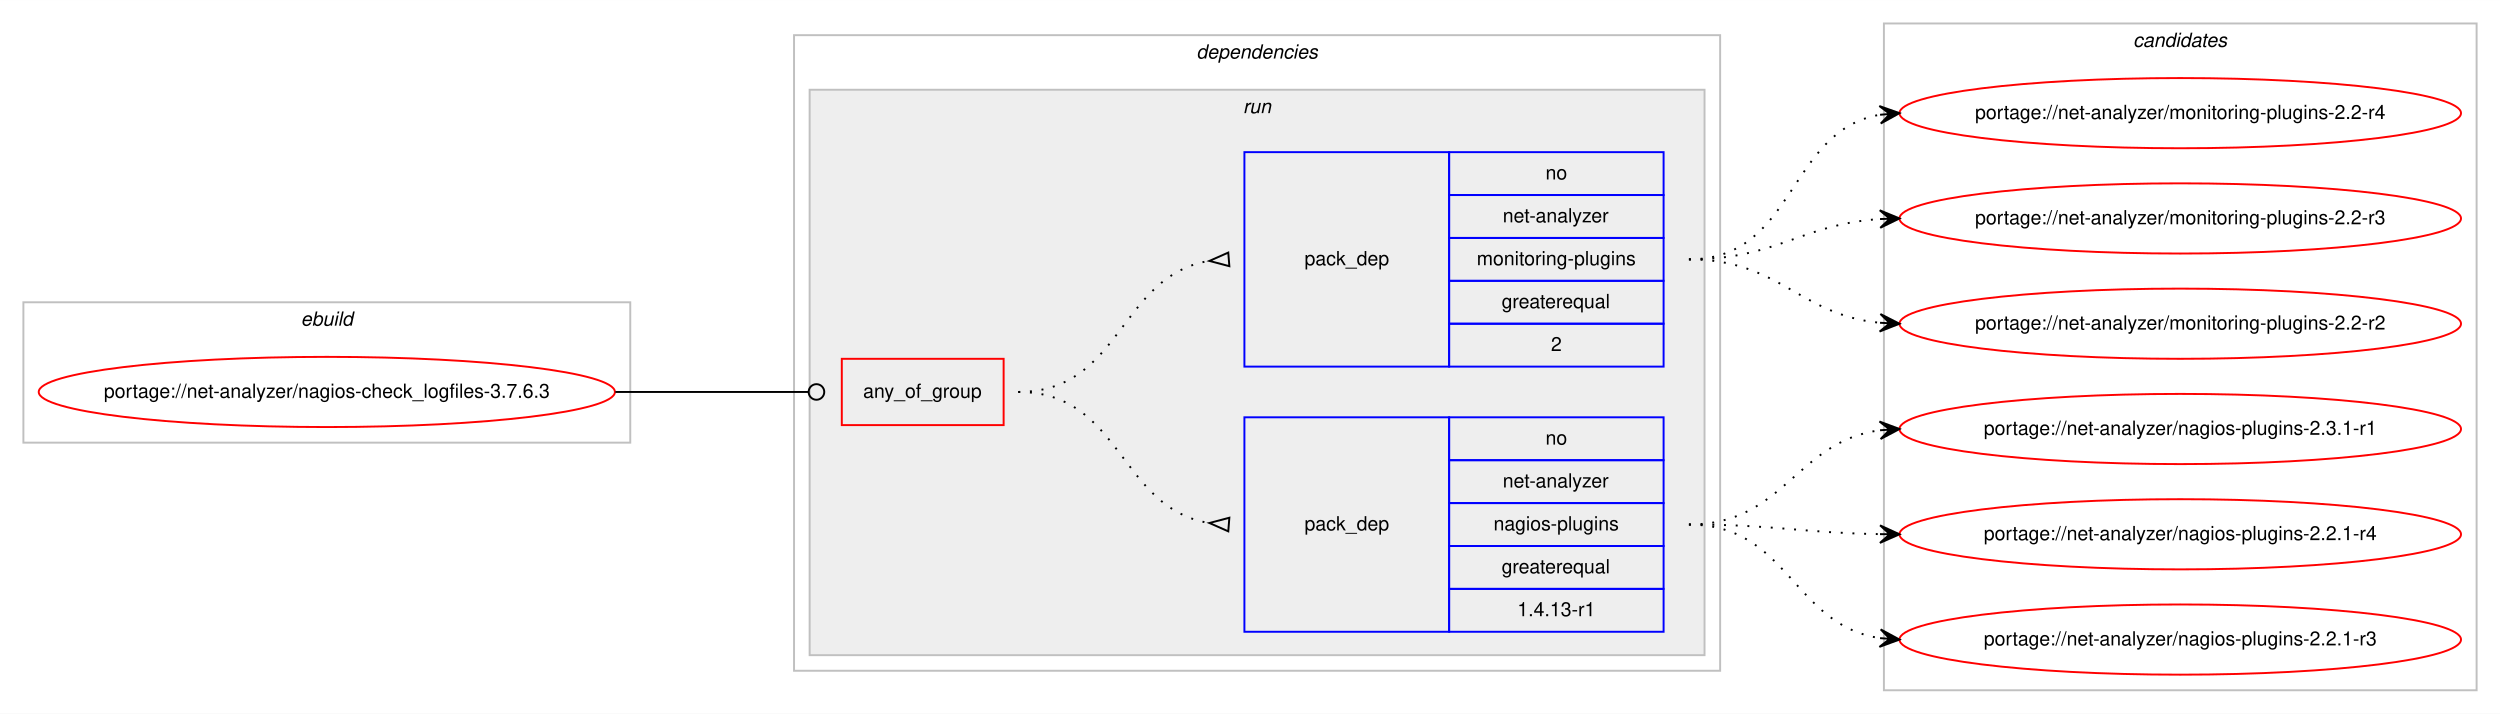
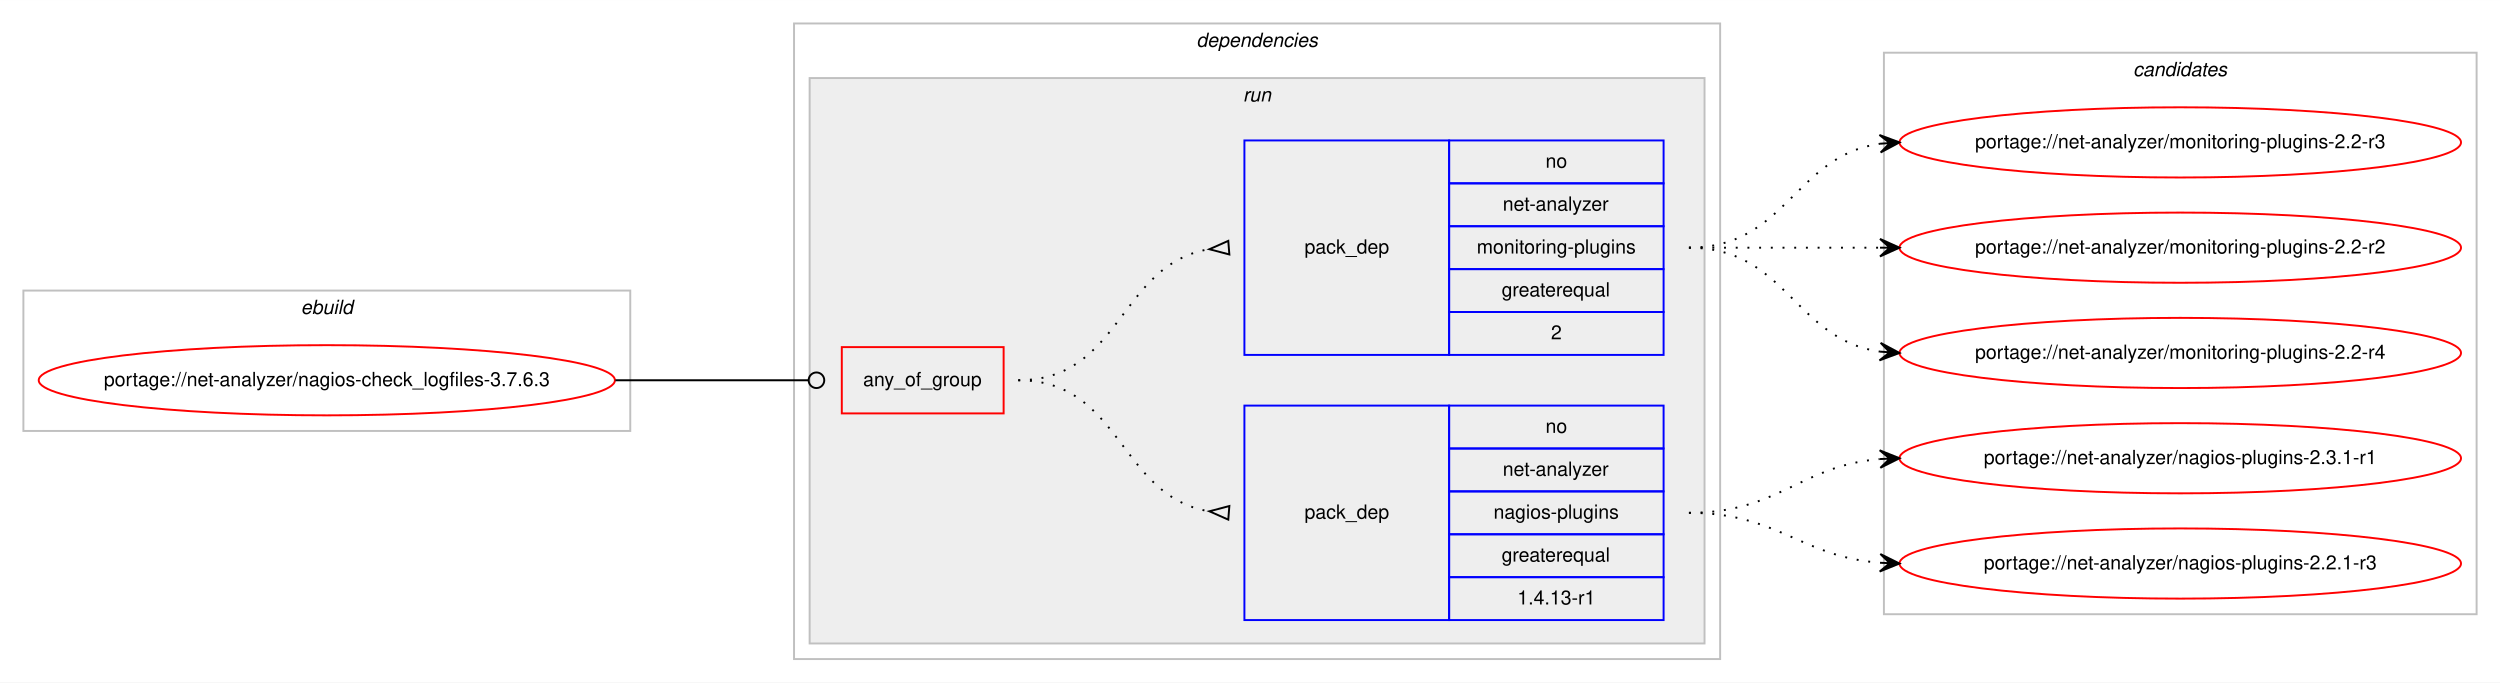
- <svg xmlns="http://www.w3.org/2000/svg" xmlns:xlink="http://www.w3.org/1999/xlink" width="1282pt" height="366pt" viewBox="0.00 0.00 1282.26 366.00">
-   <g id="graph0" class="graph" transform="scale(1 1) rotate(0) translate(4 362)">
-     <polygon fill="#ffffff" stroke="transparent" points="-4,4 -4,-362 1278.263,-362 1278.263,4 -4,4" />
+ <svg xmlns="http://www.w3.org/2000/svg" xmlns:xlink="http://www.w3.org/1999/xlink" width="1282pt" height="350pt" viewBox="0.00 0.00 1282.26 350.00">
+   <g id="graph0" class="graph" transform="scale(1 1) rotate(0) translate(4 346)">
+     <polygon fill="#ffffff" stroke="transparent" points="-4,4 -4,-346 1278.263,-346 1278.263,4 -4,4" />
    <g id="clust1" class="cluster">
-       <polygon fill="none" stroke="#c0c0c0" points="8,-135 8,-207 319.263,-207 319.263,-135 8,-135" />
-       <text text-anchor="start" x="150.294" y="-195" font-family="Helvetica,sans-Serif" font-style="italic" font-size="10.00" fill="#000000">ebuild</text>
+       <polygon fill="none" stroke="#c0c0c0" points="8,-125 8,-197 319.263,-197 319.263,-125 8,-125" />
+       <text text-anchor="start" x="150.294" y="-185" font-family="Helvetica,sans-Serif" font-style="italic" font-size="10.00" fill="#000000">ebuild</text>
    </g>
    <g id="clust2" class="cluster">
-       <polygon fill="none" stroke="#c0c0c0" points="403.263,-18 403.263,-344 878.263,-344 878.263,-18 403.263,-18" />
-       <text text-anchor="start" x="609.638" y="-332" font-family="Helvetica,sans-Serif" font-style="italic" font-size="10.00" fill="#000000">dependencies</text>
+       <polygon fill="none" stroke="#c0c0c0" points="403.263,-8 403.263,-334 878.263,-334 878.263,-8 403.263,-8" />
+       <text text-anchor="start" x="609.638" y="-322" font-family="Helvetica,sans-Serif" font-style="italic" font-size="10.00" fill="#000000">dependencies</text>
    </g>
    <g id="clust5" class="cluster">
-       <polygon fill="#eeeeee" stroke="#c0c0c0" points="411.263,-26 411.263,-316 870.263,-316 870.263,-26 411.263,-26" />
-       <text text-anchor="start" x="633.539" y="-304" font-family="Helvetica,sans-Serif" font-style="italic" font-size="10.00" fill="#000000">run</text>
+       <polygon fill="#eeeeee" stroke="#c0c0c0" points="411.263,-16 411.263,-306 870.263,-306 870.263,-16 411.263,-16" />
+       <text text-anchor="start" x="633.539" y="-294" font-family="Helvetica,sans-Serif" font-style="italic" font-size="10.00" fill="#000000">run</text>
    </g>
    <g id="clust9" class="cluster">
-       <polygon fill="none" stroke="#c0c0c0" points="962.263,-8 962.263,-350 1266.263,-350 1266.263,-8 962.263,-8" />
-       <text text-anchor="start" x="1090.087" y="-338" font-family="Helvetica,sans-Serif" font-style="italic" font-size="10.00" fill="#000000">candidates</text>
+       <polygon fill="none" stroke="#c0c0c0" points="962.263,-31 962.263,-319 1266.263,-319 1266.263,-31 962.263,-31" />
+       <text text-anchor="start" x="1090.087" y="-307" font-family="Helvetica,sans-Serif" font-style="italic" font-size="10.00" fill="#000000">candidates</text>
    </g>
    <g id="node1" class="node">
      <g id="a_node1">
        <a xlink:href="../net-analyzer/nagios-check_logfiles-3.7.6.3.svg" xlink:title="portage://net-analyzer/nagios-check_logfiles-3.7.6.3">
-           <ellipse fill="none" stroke="#ff0000" cx="163.631" cy="-161" rx="147.763" ry="18" />
-           <text text-anchor="middle" x="163.631" y="-158" font-family="Helvetica,sans-Serif" font-size="10.00" fill="#000000">portage://net-analyzer/nagios-check_logfiles-3.7.6.3</text>
+           <ellipse fill="none" stroke="#ff0000" cx="163.631" cy="-151" rx="147.763" ry="18" />
+           <text text-anchor="middle" x="163.631" y="-148" font-family="Helvetica,sans-Serif" font-size="10.00" fill="#000000">portage://net-analyzer/nagios-check_logfiles-3.7.6.3</text>
        </a>
      </g>
    </g>
    <g id="node2" class="node">
-       <polygon fill="none" stroke="#ff0000" points="427.763,-144 427.763,-178 510.763,-178 510.763,-144 427.763,-144" />
-       <text text-anchor="start" x="438.693" y="-158" font-family="Helvetica,sans-Serif" font-size="10.00" fill="#000000">any_of_group</text>
+       <polygon fill="none" stroke="#ff0000" points="427.763,-134 427.763,-168 510.763,-168 510.763,-134 427.763,-134" />
+       <text text-anchor="start" x="438.693" y="-148" font-family="Helvetica,sans-Serif" font-size="10.00" fill="#000000">any_of_group</text>
    </g>
    <g id="edge3" class="edge">
-       <path fill="none" stroke="#000000" d="M311.631,-161C356.455,-161 369.631,-161 410.747,-161" />
-       <ellipse fill="none" stroke="#000000" cx="414.763" cy="-161" rx="4" ry="4" />
+       <path fill="none" stroke="#000000" d="M311.631,-151C356.455,-151 369.631,-151 410.747,-151" />
+       <ellipse fill="none" stroke="#000000" cx="414.763" cy="-151" rx="4" ry="4" />
    </g>
    <g id="node3" class="node">
-       <polygon fill="none" stroke="#0000ff" points="634.263,-38 634.263,-148 739.263,-148 739.263,-38 634.263,-38" />
-       <text text-anchor="start" x="665.086" y="-90" font-family="Helvetica,sans-Serif" font-size="10.00" fill="#000000">pack_dep</text>
-       <polygon fill="none" stroke="#0000ff" points="739.263,-126 739.263,-148 849.263,-148 849.263,-126 739.263,-126" />
-       <text text-anchor="start" x="788.704" y="-134" font-family="Helvetica,sans-Serif" font-size="10.00" fill="#000000">no</text>
-       <polygon fill="none" stroke="#0000ff" points="739.263,-104 739.263,-126 849.263,-126 849.263,-104 739.263,-104" />
-       <text text-anchor="start" x="766.758" y="-112" font-family="Helvetica,sans-Serif" font-size="10.00" fill="#000000">net-analyzer</text>
-       <polygon fill="none" stroke="#0000ff" points="739.263,-82 739.263,-104 849.263,-104 849.263,-82 739.263,-82" />
-       <text text-anchor="start" x="762.034" y="-90" font-family="Helvetica,sans-Serif" font-size="10.00" fill="#000000">nagios-plugins</text>
-       <polygon fill="none" stroke="#0000ff" points="739.263,-60 739.263,-82 849.263,-82 849.263,-60 739.263,-60" />
-       <text text-anchor="start" x="766.199" y="-68" font-family="Helvetica,sans-Serif" font-size="10.00" fill="#000000">greaterequal</text>
-       <polygon fill="none" stroke="#0000ff" points="739.263,-38 739.263,-60 849.263,-60 849.263,-38 739.263,-38" />
-       <text text-anchor="start" x="774.257" y="-46" font-family="Helvetica,sans-Serif" font-size="10.00" fill="#000000">1.4.13-r1</text>
+       <polygon fill="none" stroke="#0000ff" points="634.263,-28 634.263,-138 739.263,-138 739.263,-28 634.263,-28" />
+       <text text-anchor="start" x="665.086" y="-80" font-family="Helvetica,sans-Serif" font-size="10.00" fill="#000000">pack_dep</text>
+       <polygon fill="none" stroke="#0000ff" points="739.263,-116 739.263,-138 849.263,-138 849.263,-116 739.263,-116" />
+       <text text-anchor="start" x="788.704" y="-124" font-family="Helvetica,sans-Serif" font-size="10.00" fill="#000000">no</text>
+       <polygon fill="none" stroke="#0000ff" points="739.263,-94 739.263,-116 849.263,-116 849.263,-94 739.263,-94" />
+       <text text-anchor="start" x="766.758" y="-102" font-family="Helvetica,sans-Serif" font-size="10.00" fill="#000000">net-analyzer</text>
+       <polygon fill="none" stroke="#0000ff" points="739.263,-72 739.263,-94 849.263,-94 849.263,-72 739.263,-72" />
+       <text text-anchor="start" x="762.034" y="-80" font-family="Helvetica,sans-Serif" font-size="10.00" fill="#000000">nagios-plugins</text>
+       <polygon fill="none" stroke="#0000ff" points="739.263,-50 739.263,-72 849.263,-72 849.263,-50 739.263,-50" />
+       <text text-anchor="start" x="766.199" y="-58" font-family="Helvetica,sans-Serif" font-size="10.00" fill="#000000">greaterequal</text>
+       <polygon fill="none" stroke="#0000ff" points="739.263,-28 739.263,-50 849.263,-50 849.263,-28 739.263,-28" />
+       <text text-anchor="start" x="774.257" y="-36" font-family="Helvetica,sans-Serif" font-size="10.00" fill="#000000">1.4.13-r1</text>
    </g>
    <g id="edge1" class="edge">
-       <path fill="none" stroke="#000000" stroke-dasharray="1,5" d="M518.263,-161C571.329,-161 569.984,-101.483 616.037,-93.811" />
-       <polygon fill="none" stroke="#000000" points="626.54,-96.489 616.294,-93.791 625.986,-89.511 626.54,-96.489" />
+       <path fill="none" stroke="#000000" stroke-dasharray="1,5" d="M518.263,-151C571.329,-151 569.984,-91.483 616.037,-83.811" />
+       <polygon fill="none" stroke="#000000" points="626.54,-86.489 616.294,-83.791 625.986,-79.511 626.54,-86.489" />
    </g>
    <g id="node4" class="node">
-       <polygon fill="none" stroke="#0000ff" points="634.263,-174 634.263,-284 739.263,-284 739.263,-174 634.263,-174" />
-       <text text-anchor="start" x="665.086" y="-226" font-family="Helvetica,sans-Serif" font-size="10.00" fill="#000000">pack_dep</text>
-       <polygon fill="none" stroke="#0000ff" points="739.263,-262 739.263,-284 849.263,-284 849.263,-262 739.263,-262" />
-       <text text-anchor="start" x="788.704" y="-270" font-family="Helvetica,sans-Serif" font-size="10.00" fill="#000000">no</text>
-       <polygon fill="none" stroke="#0000ff" points="739.263,-240 739.263,-262 849.263,-262 849.263,-240 739.263,-240" />
-       <text text-anchor="start" x="766.758" y="-248" font-family="Helvetica,sans-Serif" font-size="10.00" fill="#000000">net-analyzer</text>
-       <polygon fill="none" stroke="#0000ff" points="739.263,-218 739.263,-240 849.263,-240 849.263,-218 739.263,-218" />
-       <text text-anchor="start" x="753.426" y="-226" font-family="Helvetica,sans-Serif" font-size="10.00" fill="#000000">monitoring-plugins</text>
-       <polygon fill="none" stroke="#0000ff" points="739.263,-196 739.263,-218 849.263,-218 849.263,-196 739.263,-196" />
-       <text text-anchor="start" x="766.199" y="-204" font-family="Helvetica,sans-Serif" font-size="10.00" fill="#000000">greaterequal</text>
-       <polygon fill="none" stroke="#0000ff" points="739.263,-174 739.263,-196 849.263,-196 849.263,-174 739.263,-174" />
-       <text text-anchor="start" x="791.483" y="-182" font-family="Helvetica,sans-Serif" font-size="10.00" fill="#000000">2</text>
+       <polygon fill="none" stroke="#0000ff" points="634.263,-164 634.263,-274 739.263,-274 739.263,-164 634.263,-164" />
+       <text text-anchor="start" x="665.086" y="-216" font-family="Helvetica,sans-Serif" font-size="10.00" fill="#000000">pack_dep</text>
+       <polygon fill="none" stroke="#0000ff" points="739.263,-252 739.263,-274 849.263,-274 849.263,-252 739.263,-252" />
+       <text text-anchor="start" x="788.704" y="-260" font-family="Helvetica,sans-Serif" font-size="10.00" fill="#000000">no</text>
+       <polygon fill="none" stroke="#0000ff" points="739.263,-230 739.263,-252 849.263,-252 849.263,-230 739.263,-230" />
+       <text text-anchor="start" x="766.758" y="-238" font-family="Helvetica,sans-Serif" font-size="10.00" fill="#000000">net-analyzer</text>
+       <polygon fill="none" stroke="#0000ff" points="739.263,-208 739.263,-230 849.263,-230 849.263,-208 739.263,-208" />
+       <text text-anchor="start" x="753.426" y="-216" font-family="Helvetica,sans-Serif" font-size="10.00" fill="#000000">monitoring-plugins</text>
+       <polygon fill="none" stroke="#0000ff" points="739.263,-186 739.263,-208 849.263,-208 849.263,-186 739.263,-186" />
+       <text text-anchor="start" x="766.199" y="-194" font-family="Helvetica,sans-Serif" font-size="10.00" fill="#000000">greaterequal</text>
+       <polygon fill="none" stroke="#0000ff" points="739.263,-164 739.263,-186 849.263,-186 849.263,-164 739.263,-164" />
+       <text text-anchor="start" x="791.483" y="-172" font-family="Helvetica,sans-Serif" font-size="10.00" fill="#000000">2</text>
    </g>
    <g id="edge2" class="edge">
-       <path fill="none" stroke="#000000" stroke-dasharray="1,5" d="M518.263,-161C571.329,-161 569.984,-220.517 616.037,-228.189" />
-       <polygon fill="none" stroke="#000000" points="625.986,-232.489 616.294,-228.209 626.54,-225.511 625.986,-232.489" />
+       <path fill="none" stroke="#000000" stroke-dasharray="1,5" d="M518.263,-151C571.329,-151 569.984,-210.517 616.037,-218.189" />
+       <polygon fill="none" stroke="#000000" points="625.986,-222.489 616.294,-218.209 626.54,-215.511 625.986,-222.489" />
    </g>
    <g id="node5" class="node">
      <g id="a_node5">
        <a xlink:href="../net-analyzer/nagios-plugins-2.3.1-r1.svg" xlink:title="portage://net-analyzer/nagios-plugins-2.3.1-r1">
-           <ellipse fill="none" stroke="#ff0000" cx="1114.263" cy="-142" rx="144" ry="18" />
-           <text text-anchor="middle" x="1114.263" y="-139" font-family="Helvetica,sans-Serif" font-size="10.00" fill="#000000">portage://net-analyzer/nagios-plugins-2.3.1-r1</text>
+           <ellipse fill="none" stroke="#ff0000" cx="1114.263" cy="-111" rx="144" ry="18" />
+           <text text-anchor="middle" x="1114.263" y="-108" font-family="Helvetica,sans-Serif" font-size="10.00" fill="#000000">portage://net-analyzer/nagios-plugins-2.3.1-r1</text>
        </a>
      </g>
    </g>
    <g id="edge4" class="edge">
-       <path fill="none" stroke="#000000" stroke-dasharray="1,5" d="M862.263,-93C911.369,-93 916.966,-135.53 960.124,-141.344" />
-       <polygon fill="#000000" stroke="#000000" points="970.263,-142 959.993,-145.845 965.273,-141.677 960.284,-141.355 960.284,-141.355 960.284,-141.355 965.273,-141.677 960.574,-136.864 970.263,-142 970.263,-142" />
+       <path fill="none" stroke="#000000" stroke-dasharray="1,5" d="M862.263,-83C908.266,-83 919.187,-107.099 960.12,-110.582" />
+       <polygon fill="#000000" stroke="#000000" points="970.263,-111 960.086,-115.085 965.267,-110.794 960.271,-110.589 960.271,-110.589 960.271,-110.589 965.267,-110.794 960.457,-106.092 970.263,-111 970.263,-111" />
    </g>
    <g id="node6" class="node">
      <g id="a_node6">
-         <a xlink:href="../net-analyzer/nagios-plugins-2.2.1-r4.svg" xlink:title="portage://net-analyzer/nagios-plugins-2.2.1-r4">
-           <ellipse fill="none" stroke="#ff0000" cx="1114.263" cy="-88" rx="144" ry="18" />
-           <text text-anchor="middle" x="1114.263" y="-85" font-family="Helvetica,sans-Serif" font-size="10.00" fill="#000000">portage://net-analyzer/nagios-plugins-2.2.1-r4</text>
+         <a xlink:href="../net-analyzer/nagios-plugins-2.2.1-r3.svg" xlink:title="portage://net-analyzer/nagios-plugins-2.2.1-r3">
+           <ellipse fill="none" stroke="#ff0000" cx="1114.263" cy="-57" rx="144" ry="18" />
+           <text text-anchor="middle" x="1114.263" y="-54" font-family="Helvetica,sans-Serif" font-size="10.00" fill="#000000">portage://net-analyzer/nagios-plugins-2.2.1-r3</text>
        </a>
      </g>
    </g>
    <g id="edge5" class="edge">
-       <path fill="none" stroke="#000000" stroke-dasharray="1,5" d="M862.263,-93C906.748,-93 920.246,-88.715 960.132,-88.079" />
-       <polygon fill="#000000" stroke="#000000" points="970.263,-88 960.298,-92.578 965.263,-88.039 960.263,-88.078 960.263,-88.078 960.263,-88.078 965.263,-88.039 960.228,-83.578 970.263,-88 970.263,-88" />
+       <path fill="none" stroke="#000000" stroke-dasharray="1,5" d="M862.263,-83C908.066,-83 919.344,-60.622 960.158,-57.388" />
+       <polygon fill="#000000" stroke="#000000" points="970.263,-57 960.443,-61.88 965.266,-57.192 960.27,-57.383 960.27,-57.383 960.27,-57.383 965.266,-57.192 960.098,-52.887 970.263,-57 970.263,-57" />
    </g>
    <g id="node7" class="node">
      <g id="a_node7">
-         <a xlink:href="../net-analyzer/nagios-plugins-2.2.1-r3.svg" xlink:title="portage://net-analyzer/nagios-plugins-2.2.1-r3">
-           <ellipse fill="none" stroke="#ff0000" cx="1114.263" cy="-34" rx="144" ry="18" />
-           <text text-anchor="middle" x="1114.263" y="-31" font-family="Helvetica,sans-Serif" font-size="10.00" fill="#000000">portage://net-analyzer/nagios-plugins-2.2.1-r3</text>
+         <a xlink:href="../net-analyzer/monitoring-plugins-2.2-r4.svg" xlink:title="portage://net-analyzer/monitoring-plugins-2.2-r4">
+           <ellipse fill="none" stroke="#ff0000" cx="1114.263" cy="-165" rx="144" ry="18" />
+           <text text-anchor="middle" x="1114.263" y="-162" font-family="Helvetica,sans-Serif" font-size="10.00" fill="#000000">portage://net-analyzer/monitoring-plugins-2.2-r4</text>
        </a>
      </g>
    </g>
    <g id="edge6" class="edge">
-       <path fill="none" stroke="#000000" stroke-dasharray="1,5" d="M862.263,-93C913.326,-93 915.505,-41.576 960.076,-34.746" />
-       <polygon fill="#000000" stroke="#000000" points="970.263,-34 960.618,-39.218 965.276,-34.365 960.29,-34.73 960.29,-34.73 960.29,-34.73 965.276,-34.365 959.961,-30.242 970.263,-34 970.263,-34" />
+       <path fill="none" stroke="#000000" stroke-dasharray="1,5" d="M862.263,-219C912.365,-219 916.275,-171.934 960.242,-165.683" />
+       <polygon fill="#000000" stroke="#000000" points="970.263,-165 960.592,-170.169 965.274,-165.34 960.286,-165.68 960.286,-165.68 960.286,-165.68 965.274,-165.34 959.98,-161.19 970.263,-165 970.263,-165" />
    </g>
    <g id="node8" class="node">
      <g id="a_node8">
-         <a xlink:href="../net-analyzer/monitoring-plugins-2.2-r4.svg" xlink:title="portage://net-analyzer/monitoring-plugins-2.2-r4">
-           <ellipse fill="none" stroke="#ff0000" cx="1114.263" cy="-304" rx="144" ry="18" />
-           <text text-anchor="middle" x="1114.263" y="-301" font-family="Helvetica,sans-Serif" font-size="10.00" fill="#000000">portage://net-analyzer/monitoring-plugins-2.2-r4</text>
+         <a xlink:href="../net-analyzer/monitoring-plugins-2.2-r3.svg" xlink:title="portage://net-analyzer/monitoring-plugins-2.2-r3">
+           <ellipse fill="none" stroke="#ff0000" cx="1114.263" cy="-273" rx="144" ry="18" />
+           <text text-anchor="middle" x="1114.263" y="-270" font-family="Helvetica,sans-Serif" font-size="10.00" fill="#000000">portage://net-analyzer/monitoring-plugins-2.2-r3</text>
        </a>
      </g>
    </g>
    <g id="edge7" class="edge">
-       <path fill="none" stroke="#000000" stroke-dasharray="1,5" d="M862.263,-229C917.049,-229 912.671,-294.918 960.062,-303.158" />
-       <polygon fill="#000000" stroke="#000000" points="970.263,-304 959.927,-307.662 965.28,-303.589 960.297,-303.177 960.297,-303.177 960.297,-303.177 965.28,-303.589 960.667,-298.692 970.263,-304 970.263,-304" />
+       <path fill="none" stroke="#000000" stroke-dasharray="1,5" d="M862.263,-219C912.365,-219 916.275,-266.066 960.242,-272.317" />
+       <polygon fill="#000000" stroke="#000000" points="970.263,-273 959.98,-276.81 965.274,-272.66 960.286,-272.32 960.286,-272.32 960.286,-272.32 965.274,-272.66 960.592,-267.831 970.263,-273 970.263,-273" />
    </g>
    <g id="node9" class="node">
      <g id="a_node9">
-         <a xlink:href="../net-analyzer/monitoring-plugins-2.2-r3.svg" xlink:title="portage://net-analyzer/monitoring-plugins-2.2-r3">
-           <ellipse fill="none" stroke="#ff0000" cx="1114.263" cy="-250" rx="144" ry="18" />
-           <text text-anchor="middle" x="1114.263" y="-247" font-family="Helvetica,sans-Serif" font-size="10.00" fill="#000000">portage://net-analyzer/monitoring-plugins-2.2-r3</text>
+         <a xlink:href="../net-analyzer/monitoring-plugins-2.2-r2.svg" xlink:title="portage://net-analyzer/monitoring-plugins-2.2-r2">
+           <ellipse fill="none" stroke="#ff0000" cx="1114.263" cy="-219" rx="144" ry="18" />
+           <text text-anchor="middle" x="1114.263" y="-216" font-family="Helvetica,sans-Serif" font-size="10.00" fill="#000000">portage://net-analyzer/monitoring-plugins-2.2-r2</text>
        </a>
      </g>
    </g>
    <g id="edge8" class="edge">
-       <path fill="none" stroke="#000000" stroke-dasharray="1,5" d="M862.263,-229C907.628,-229 919.687,-247.075 960.239,-249.687" />
-       <polygon fill="#000000" stroke="#000000" points="970.263,-250 960.127,-254.185 965.265,-249.844 960.268,-249.688 960.268,-249.688 960.268,-249.688 965.265,-249.844 960.408,-245.19 970.263,-250 970.263,-250" />
-     </g>
-     <g id="node10" class="node">
-       <g id="a_node10">
-         <a xlink:href="../net-analyzer/monitoring-plugins-2.2-r2.svg" xlink:title="portage://net-analyzer/monitoring-plugins-2.2-r2">
-           <ellipse fill="none" stroke="#ff0000" cx="1114.263" cy="-196" rx="144" ry="18" />
-           <text text-anchor="middle" x="1114.263" y="-193" font-family="Helvetica,sans-Serif" font-size="10.00" fill="#000000">portage://net-analyzer/monitoring-plugins-2.2-r2</text>
-         </a>
-       </g>
-     </g>
-     <g id="edge9" class="edge">
-       <path fill="none" stroke="#000000" stroke-dasharray="1,5" d="M862.263,-229C908.827,-229 918.749,-200.597 960.016,-196.492" />
-       <polygon fill="#000000" stroke="#000000" points="970.263,-196 960.49,-200.975 965.269,-196.24 960.274,-196.48 960.274,-196.48 960.274,-196.48 965.269,-196.24 960.058,-191.985 970.263,-196 970.263,-196" />
+       <path fill="none" stroke="#000000" stroke-dasharray="1,5" d="M862.263,-219C906.7,-219 920.283,-219 960.141,-219" />
+       <polygon fill="#000000" stroke="#000000" points="970.263,-219 960.263,-223.5 965.263,-219 960.263,-219 960.263,-219 960.263,-219 965.263,-219 960.263,-214.5 970.263,-219 970.263,-219" />
    </g>
  </g>
</svg>
